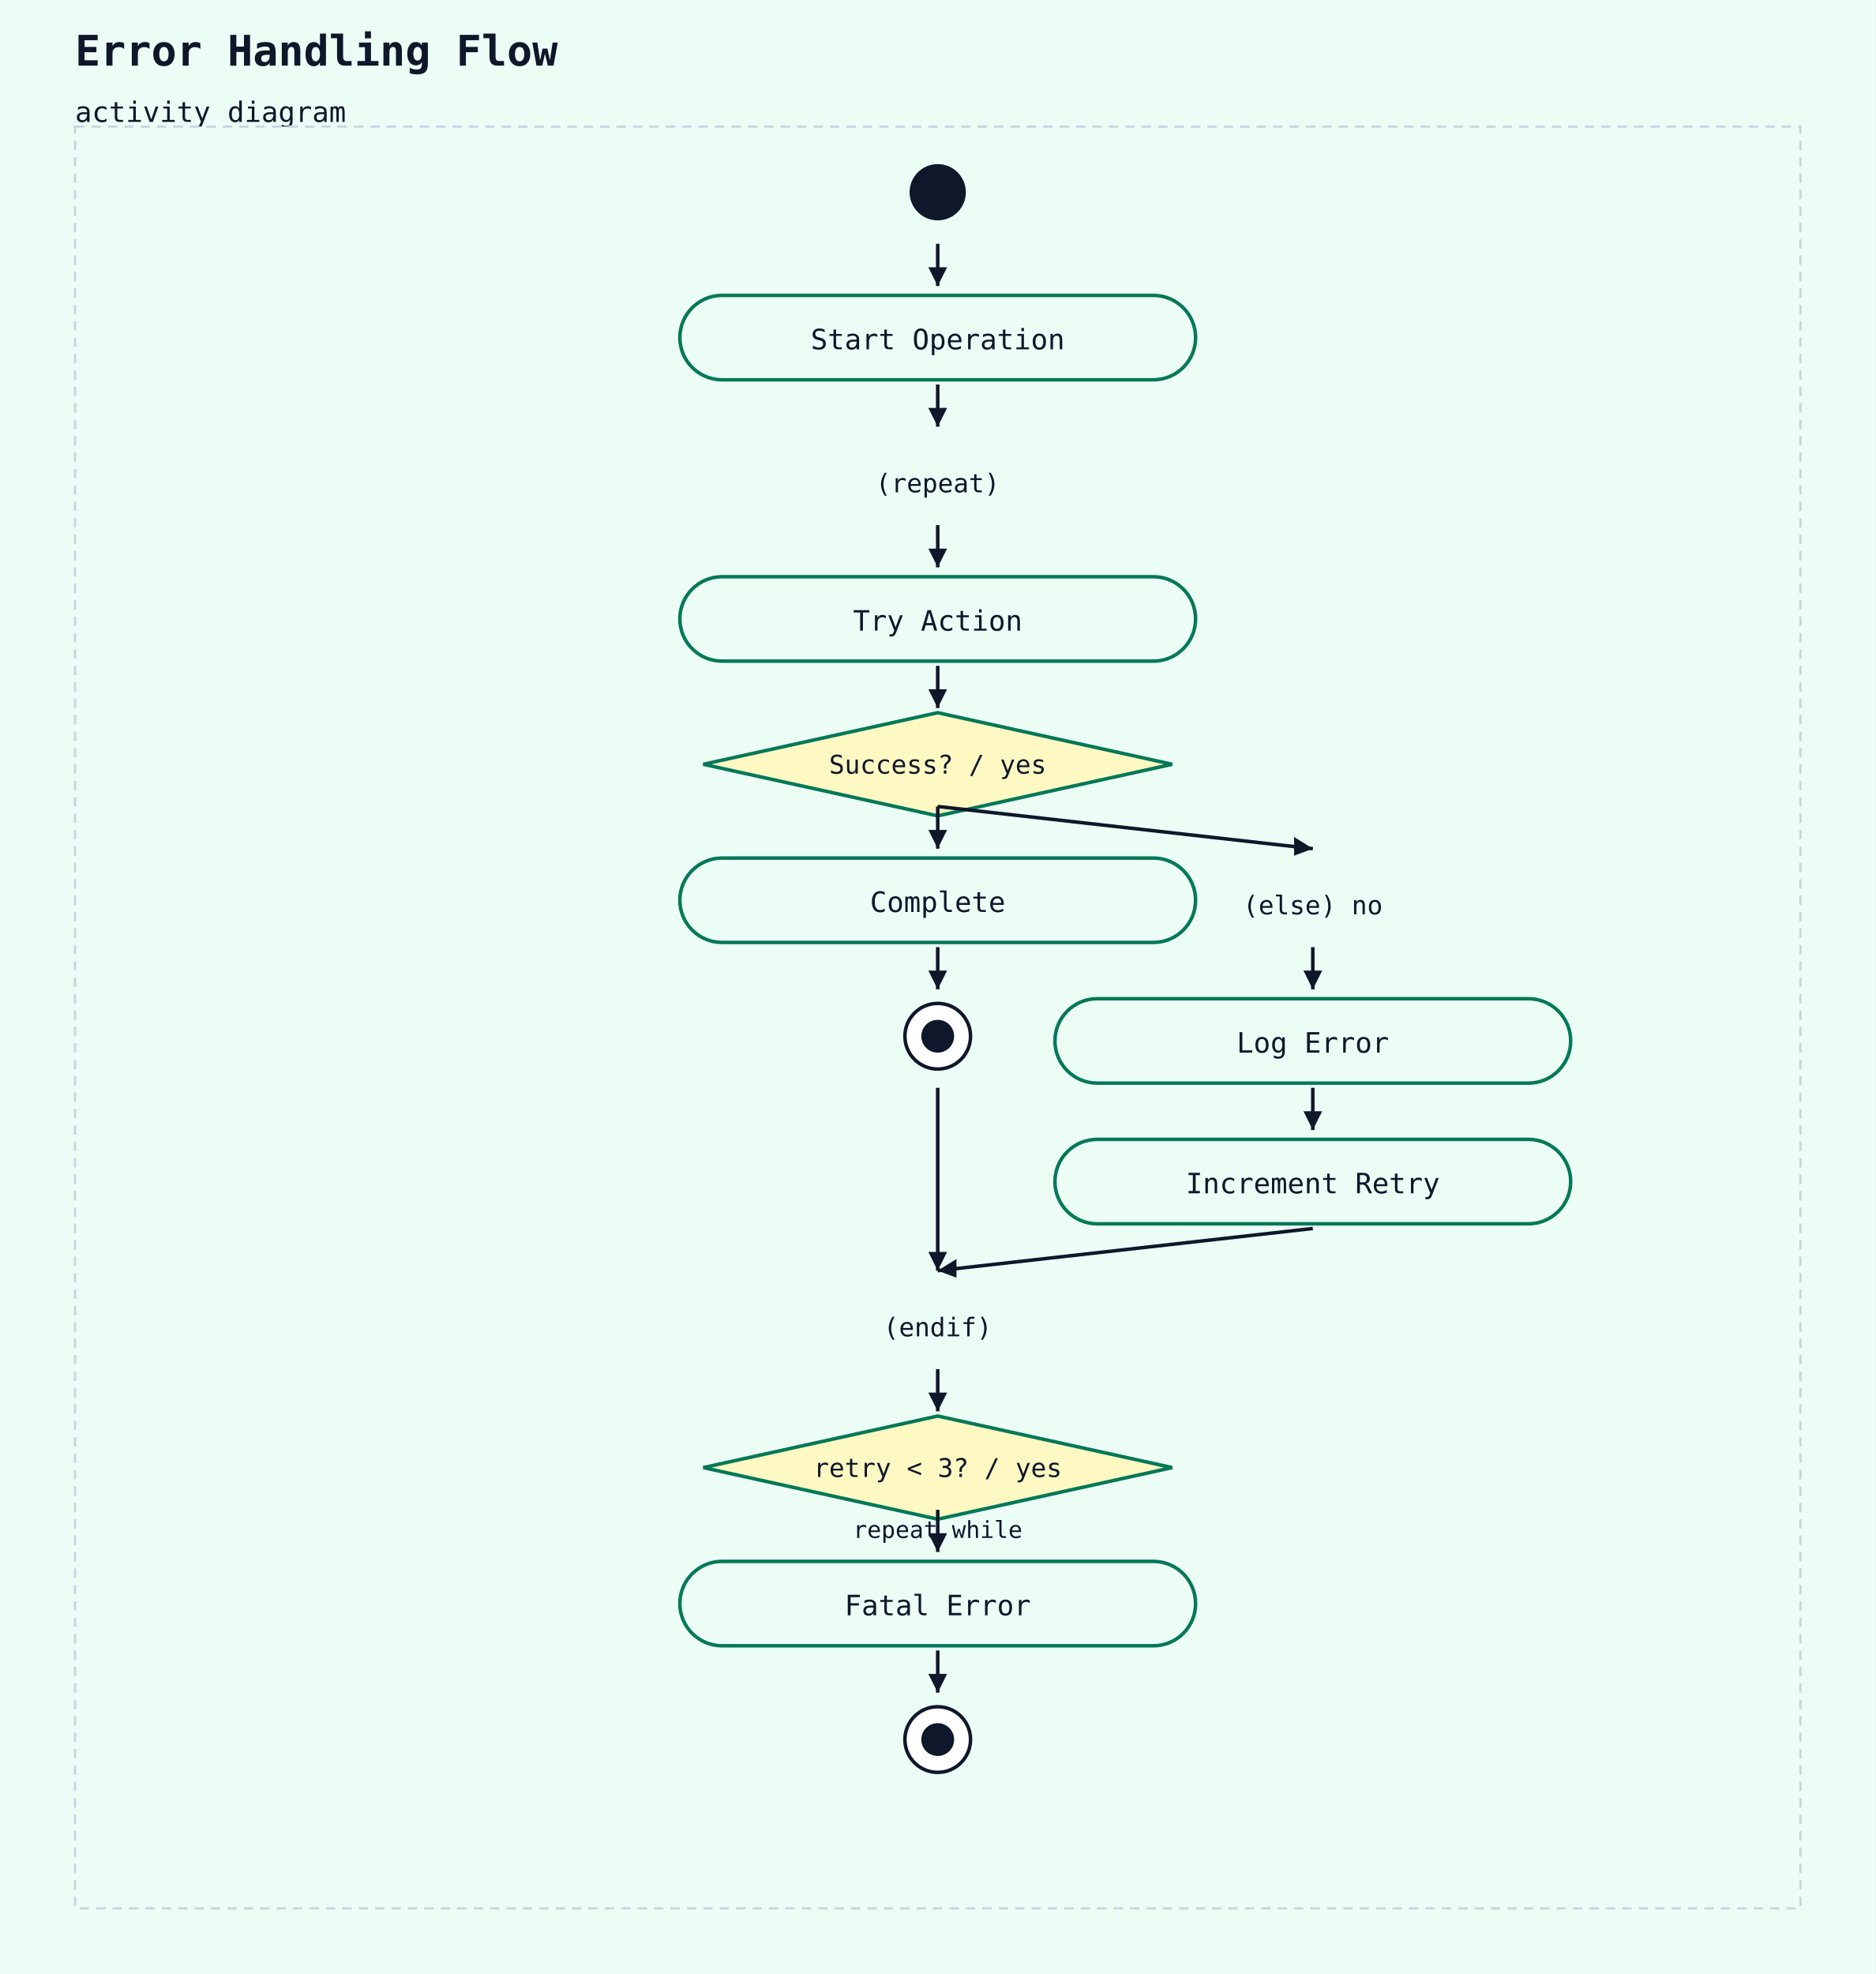
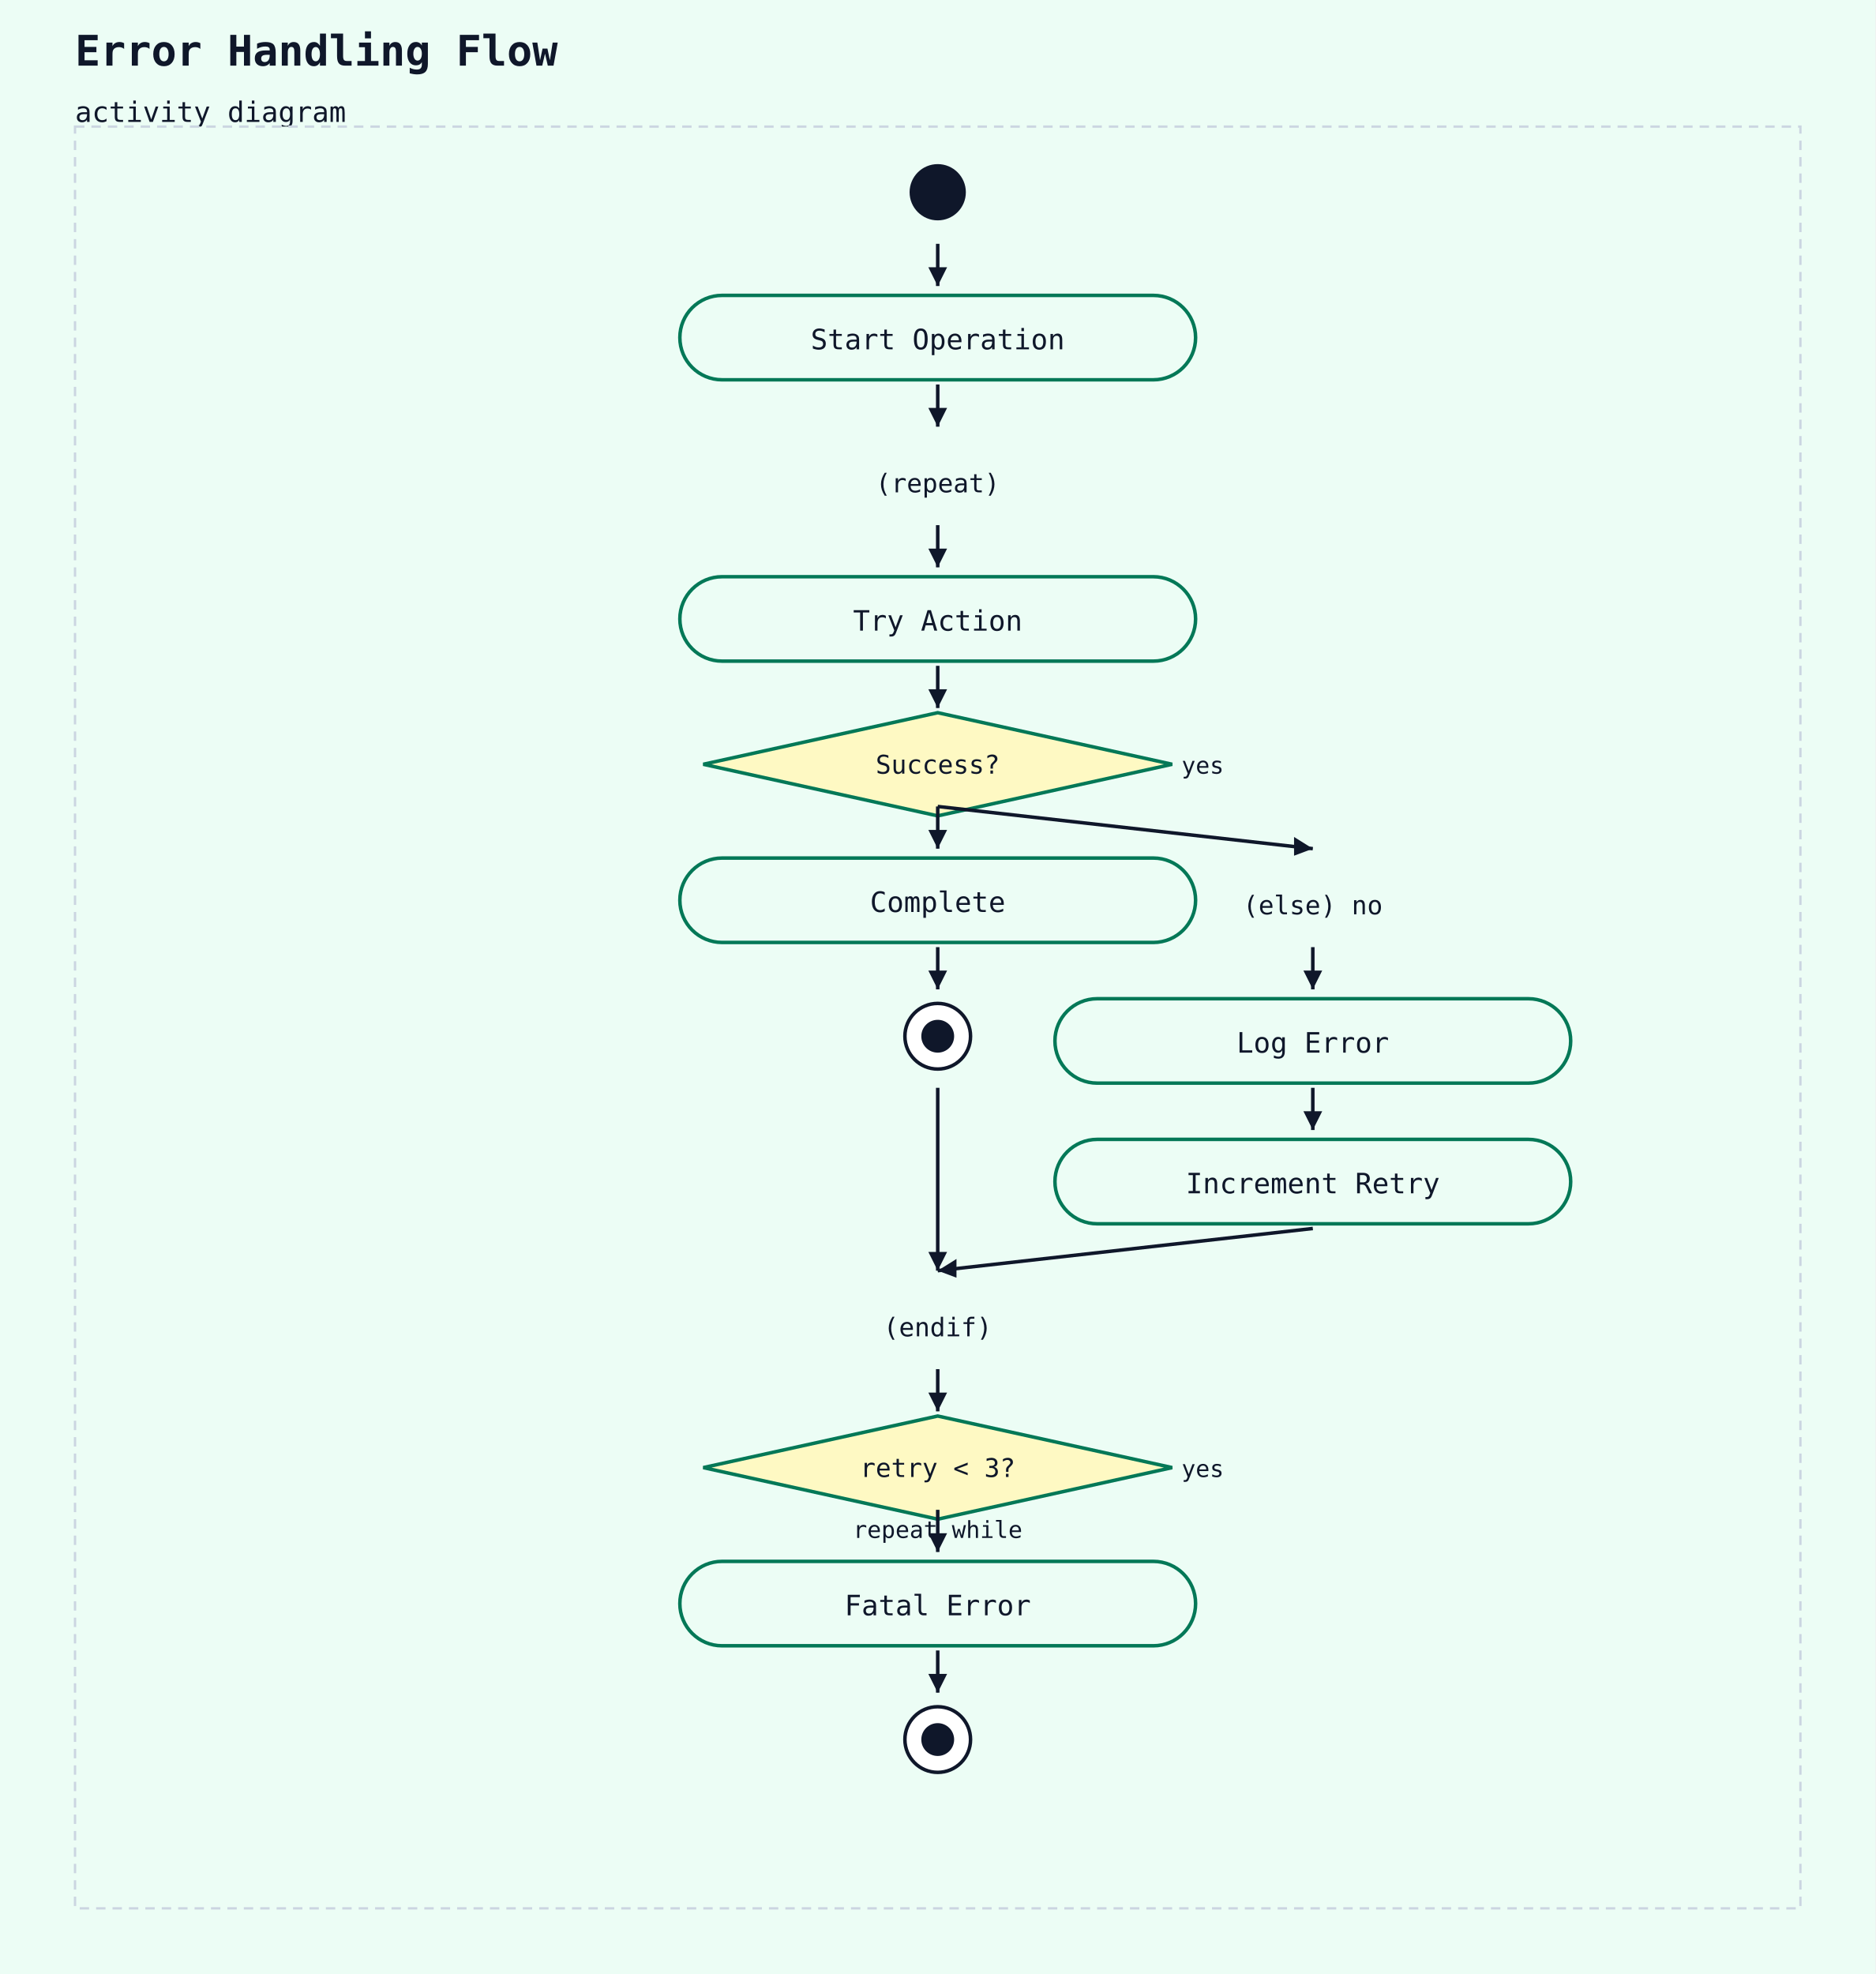
<svg xmlns="http://www.w3.org/2000/svg" width="800" height="842" viewBox="0 0 800 842">
  <rect width="100%" height="100%" fill="#ecfdf5" />
  <text x="32" y="28" font-family="monospace" font-size="18" font-weight="600" fill="#0f172a">Error Handling Flow</text>
  <text x="32" y="52" font-family="monospace" font-size="12" fill="#0f172a">activity diagram</text>
  <rect x="32" y="54" width="736" height="760" fill="#ecfdf5" stroke="#cbd5e1" stroke-width="1" stroke-dasharray="4 3" />
  <circle cx="400" cy="82" r="12" fill="#0f172a" />
  <rect x="290" y="126" width="220" height="36" rx="18" ry="18" fill="#ecfdf5" stroke="#047857" stroke-width="1.5" />
  <text x="400" y="149" text-anchor="middle" font-family="monospace" font-size="12" fill="#0f172a">Start Operation</text>
  <line x1="400" y1="104" x2="400" y2="122" stroke="#0f172a" stroke-width="1.5" />
  <polygon points="400,122 396,114 404,114" fill="#0f172a" />
  <text x="400" y="210" text-anchor="middle" font-family="monospace" font-size="11" fill="#0f172a">(repeat)</text>
  <line x1="400" y1="164" x2="400" y2="182" stroke="#0f172a" stroke-width="1.5" />
  <polygon points="400,182 396,174 404,174" fill="#0f172a" />
  <rect x="290" y="246" width="220" height="36" rx="18" ry="18" fill="#ecfdf5" stroke="#047857" stroke-width="1.5" />
  <text x="400" y="269" text-anchor="middle" font-family="monospace" font-size="12" fill="#0f172a">Try Action</text>
  <line x1="400" y1="224" x2="400" y2="242" stroke="#0f172a" stroke-width="1.5" />
  <polygon points="400,242 396,234 404,234" fill="#0f172a" />
  <polygon points="400,304 500,326 400,348 300,326" fill="#fef9c3" stroke="#047857" stroke-width="1.5" />
-   <text x="400" y="330" text-anchor="middle" font-family="monospace" font-size="11" fill="#0f172a">Success? / yes</text>
+   <text x="400" y="330" text-anchor="middle" font-family="monospace" font-size="11" fill="#0f172a">Success?</text>
+   <text x="504" y="330" text-anchor="start" font-family="monospace" font-size="10" fill="#0f172a">yes</text>
  <line x1="400" y1="284" x2="400" y2="302" stroke="#0f172a" stroke-width="1.5" />
  <polygon points="400,302 396,294 404,294" fill="#0f172a" />
  <rect x="290" y="366" width="220" height="36" rx="18" ry="18" fill="#ecfdf5" stroke="#047857" stroke-width="1.5" />
  <text x="400" y="389" text-anchor="middle" font-family="monospace" font-size="12" fill="#0f172a">Complete</text>
  <line x1="400" y1="344" x2="400" y2="362" stroke="#0f172a" stroke-width="1.5" />
  <polygon points="400,362 396,354 404,354" fill="#0f172a" />
  <circle cx="400" cy="442" r="14" fill="white" stroke="#0f172a" stroke-width="1.5" />
  <circle cx="400" cy="442" r="7" fill="#0f172a" />
  <line x1="400" y1="404" x2="400" y2="422" stroke="#0f172a" stroke-width="1.5" />
  <polygon points="400,422 396,414 404,414" fill="#0f172a" />
  <text x="560" y="390" text-anchor="middle" font-family="monospace" font-size="11" fill="#0f172a">(else) no</text>
  <line x1="400" y1="344" x2="560" y2="362" stroke="#0f172a" stroke-width="1.5" />
  <polygon points="560,362 552,365 552,357" fill="#0f172a" />
  <rect x="450" y="426" width="220" height="36" rx="18" ry="18" fill="#ecfdf5" stroke="#047857" stroke-width="1.5" />
  <text x="560" y="449" text-anchor="middle" font-family="monospace" font-size="12" fill="#0f172a">Log Error</text>
  <line x1="560" y1="404" x2="560" y2="422" stroke="#0f172a" stroke-width="1.5" />
  <polygon points="560,422 556,414 564,414" fill="#0f172a" />
  <rect x="450" y="486" width="220" height="36" rx="18" ry="18" fill="#ecfdf5" stroke="#047857" stroke-width="1.5" />
  <text x="560" y="509" text-anchor="middle" font-family="monospace" font-size="12" fill="#0f172a">Increment Retry</text>
  <line x1="560" y1="464" x2="560" y2="482" stroke="#0f172a" stroke-width="1.5" />
  <polygon points="560,482 556,474 564,474" fill="#0f172a" />
  <text x="400" y="570" text-anchor="middle" font-family="monospace" font-size="11" fill="#0f172a">(endif)</text>
  <line x1="400" y1="464" x2="400" y2="542" stroke="#0f172a" stroke-width="1.5" />
  <polygon points="400,542 396,534 404,534" fill="#0f172a" />
  <line x1="560" y1="524" x2="400" y2="542" stroke="#0f172a" stroke-width="1.5" />
  <polygon points="400,542 408,537 408,545" fill="#0f172a" />
  <polygon points="400,604 500,626 400,648 300,626" fill="#fef9c3" stroke="#047857" stroke-width="1.5" />
-   <text x="400" y="630" text-anchor="middle" font-family="monospace" font-size="11" fill="#0f172a">retry &lt; 3? / yes</text>
+   <text x="400" y="630" text-anchor="middle" font-family="monospace" font-size="11" fill="#0f172a">retry &lt; 3?</text>
+   <text x="504" y="630" text-anchor="start" font-family="monospace" font-size="10" fill="#0f172a">yes</text>
  <text x="400" y="656" text-anchor="middle" font-family="monospace" font-size="10" fill="#0f172a">repeat while</text>
  <line x1="400" y1="584" x2="400" y2="602" stroke="#0f172a" stroke-width="1.5" />
  <polygon points="400,602 396,594 404,594" fill="#0f172a" />
  <rect x="290" y="666" width="220" height="36" rx="18" ry="18" fill="#ecfdf5" stroke="#047857" stroke-width="1.5" />
  <text x="400" y="689" text-anchor="middle" font-family="monospace" font-size="12" fill="#0f172a">Fatal Error</text>
  <line x1="400" y1="644" x2="400" y2="662" stroke="#0f172a" stroke-width="1.5" />
  <polygon points="400,662 396,654 404,654" fill="#0f172a" />
  <circle cx="400" cy="742" r="14" fill="white" stroke="#0f172a" stroke-width="1.5" />
  <circle cx="400" cy="742" r="7" fill="#0f172a" />
  <line x1="400" y1="704" x2="400" y2="722" stroke="#0f172a" stroke-width="1.5" />
  <polygon points="400,722 396,714 404,714" fill="#0f172a" />
</svg>
